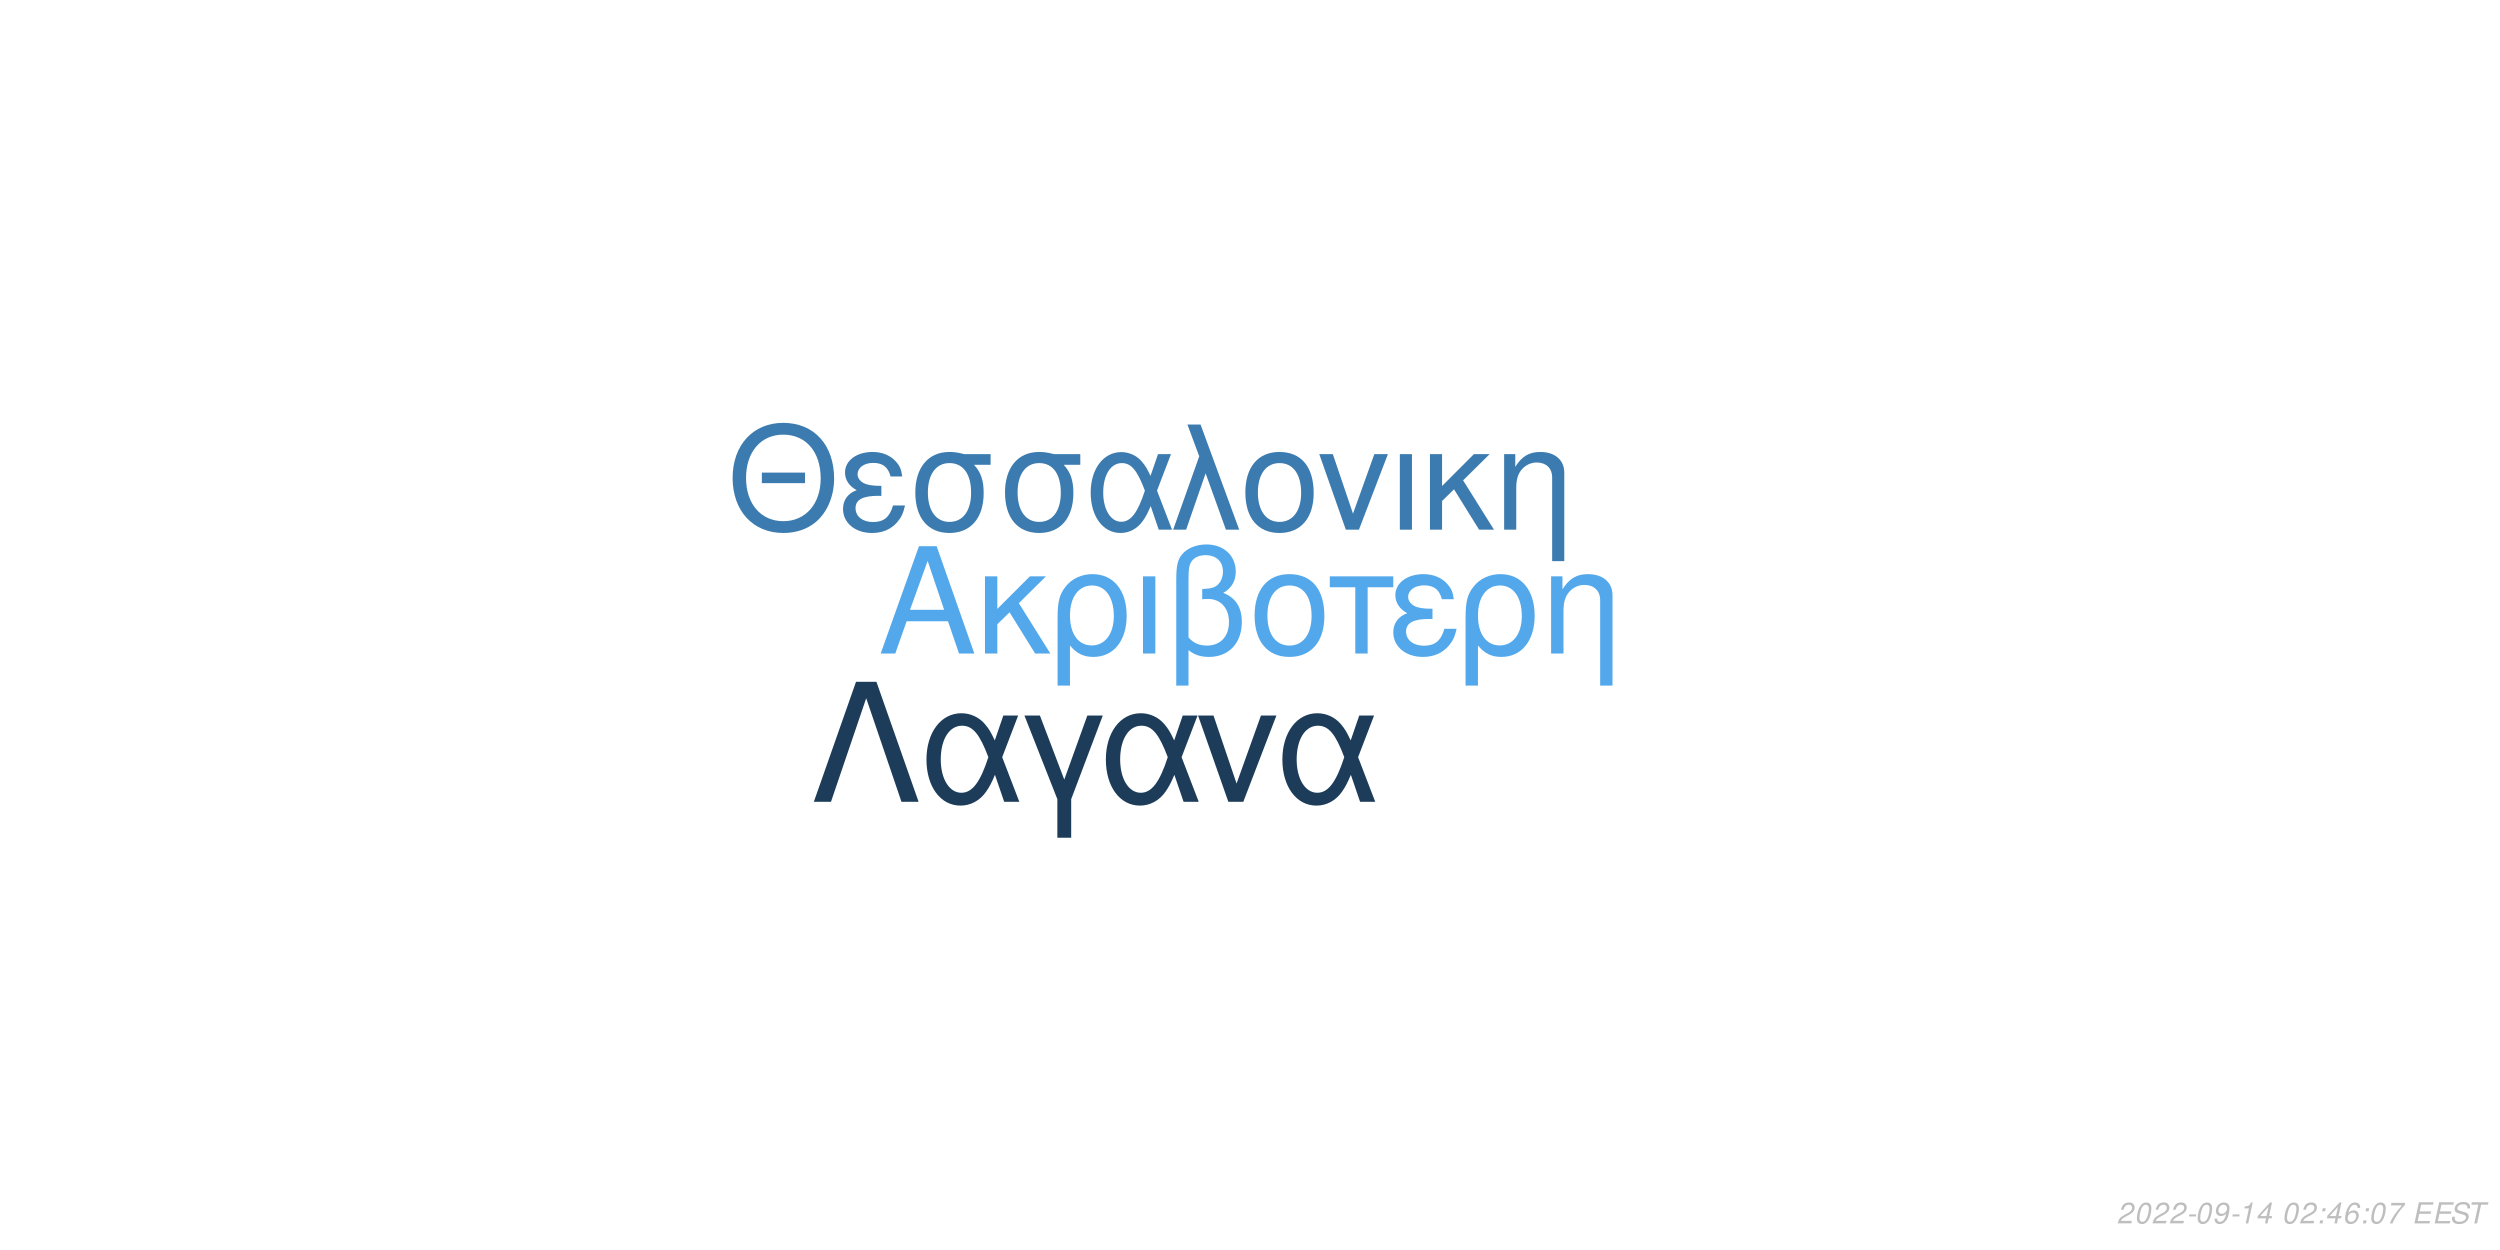
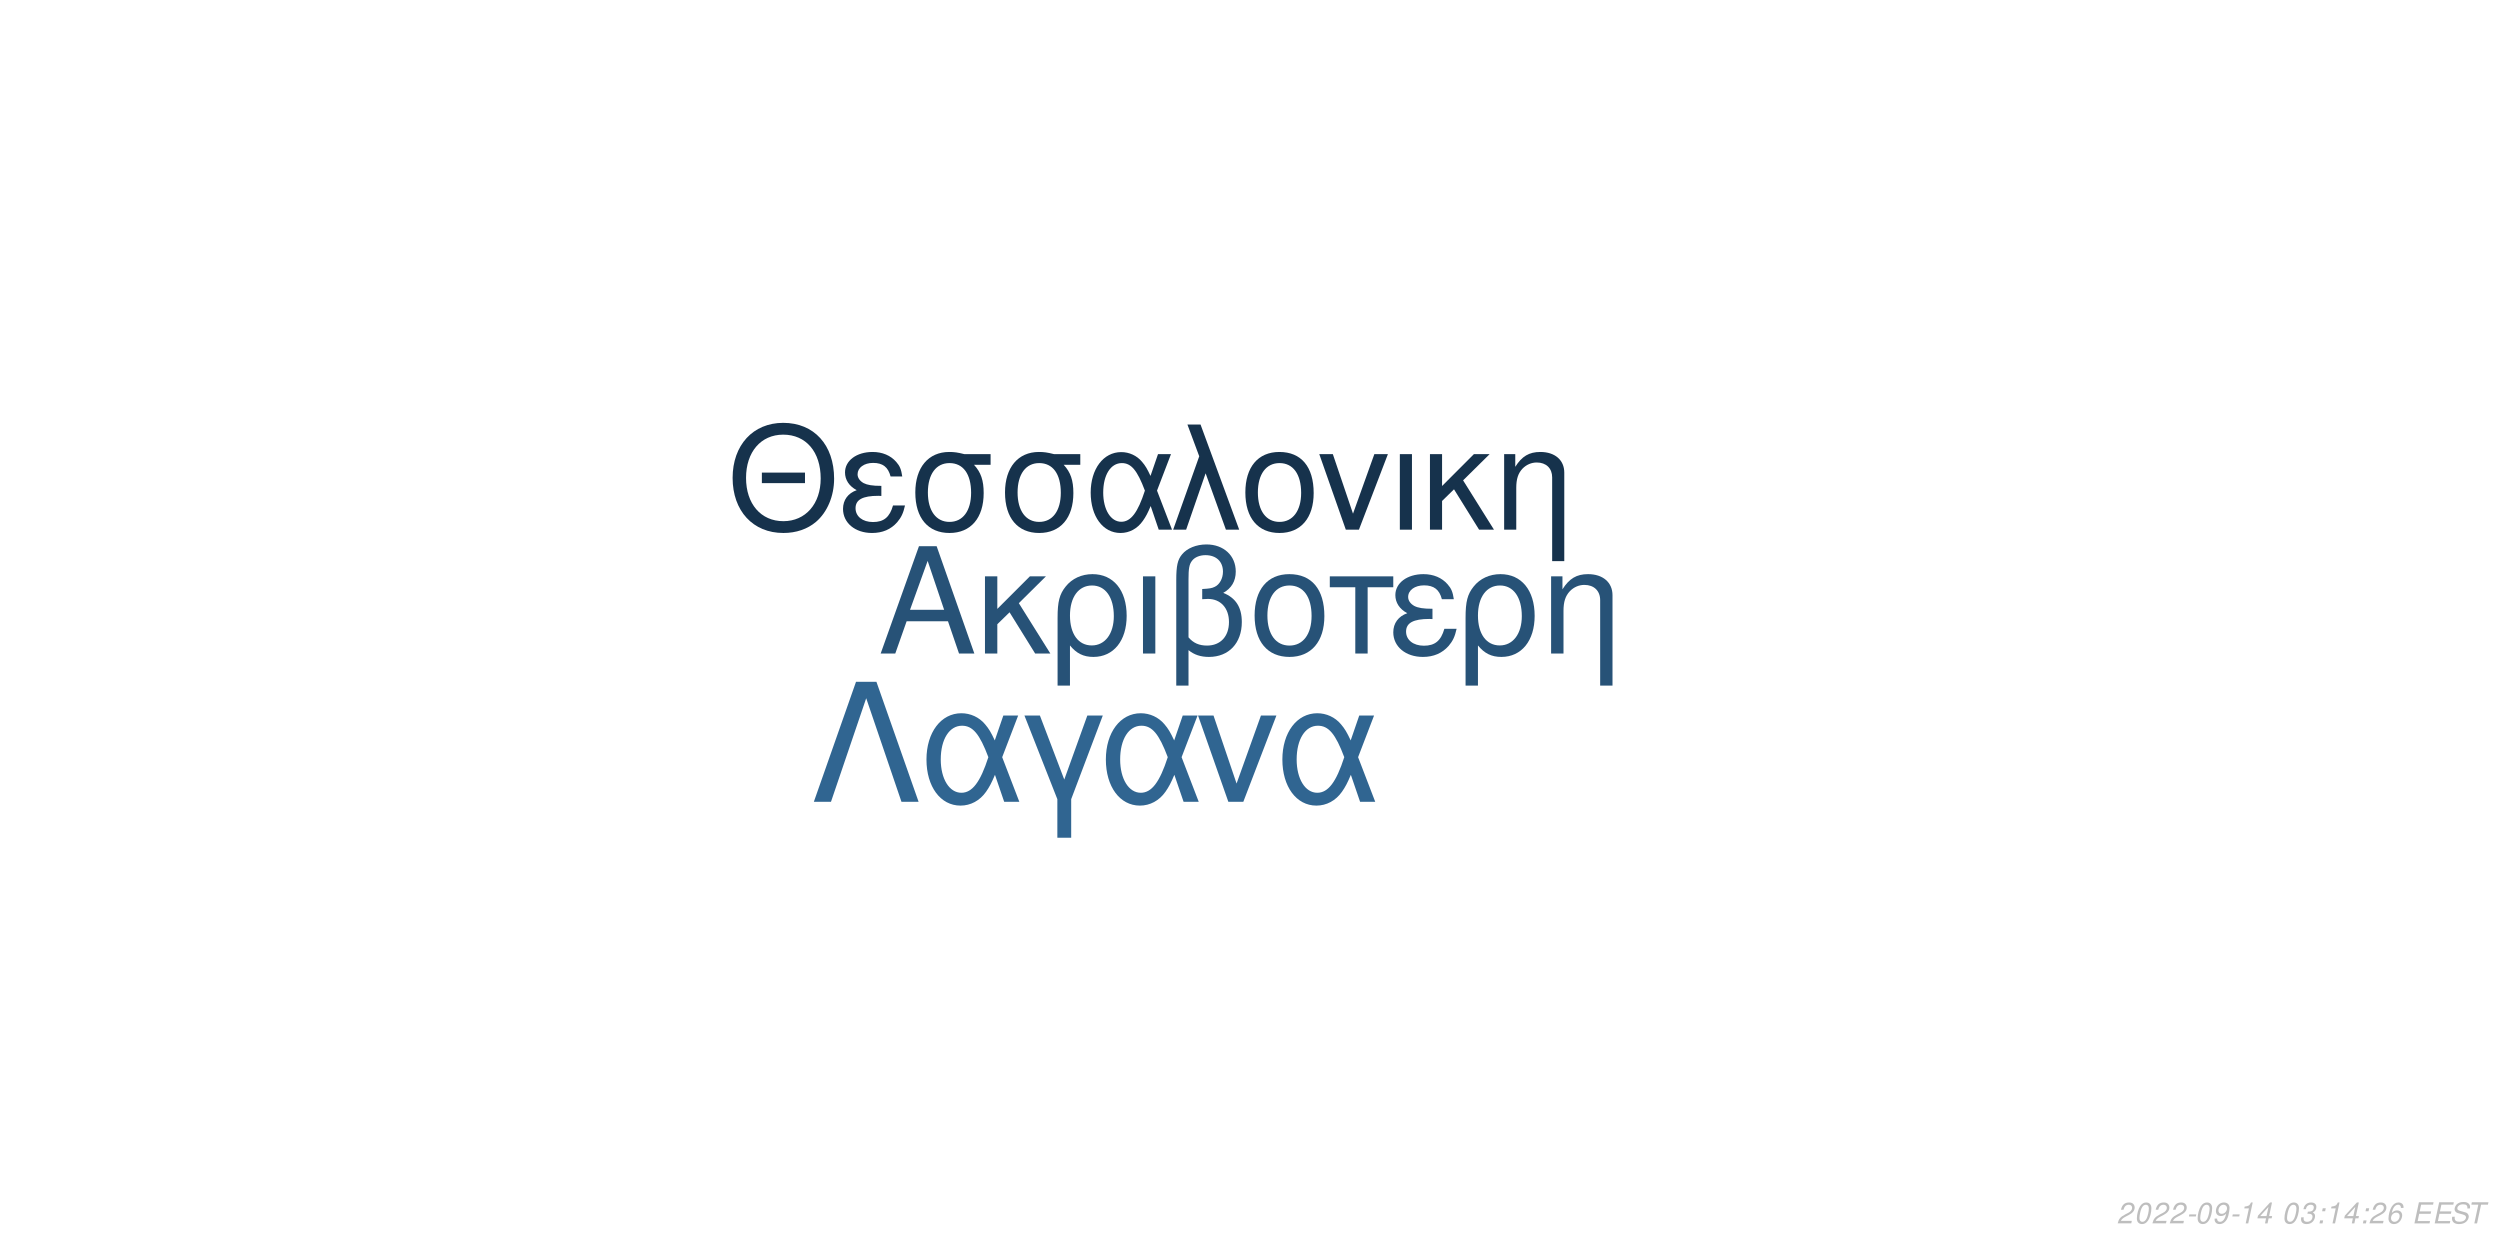
<svg xmlns="http://www.w3.org/2000/svg" xmlns:xlink="http://www.w3.org/1999/xlink" width="864pt" height="432pt" viewBox="0 0 864 432" version="1.1">
  <defs>
    <g>
      <symbol overflow="visible" id="glyph0-0">
        <path style="stroke:none;" d="" />
      </symbol>
      <symbol overflow="visible" id="glyph0-1">
        <path style="stroke:none;" d="M 24.125 -11.141 L 27.938 0 L 33.234 0 L 20.203 -37.094 L 14.094 -37.094 L 0.859 0 L 5.906 0 L 9.828 -11.141 Z M 22.797 -15.109 L 11 -15.109 L 17.094 -32.016 Z M 22.797 -15.109 " />
      </symbol>
      <symbol overflow="visible" id="glyph0-2">
        <path style="stroke:none;" d="M 7.172 -15.422 L 7.172 -26.672 L 2.906 -26.672 L 2.906 0 L 7.172 0 L 7.172 -10.125 L 11.406 -14.25 L 20.25 0 L 25.5 0 L 14.609 -17.406 L 23.969 -26.672 L 18.422 -26.672 Z M 7.172 -15.422 " />
      </symbol>
      <symbol overflow="visible" id="glyph0-3">
        <path style="stroke:none;" d="M 3 11.094 L 7.281 11.094 L 7.281 -2.797 C 9.516 -0.047 11.953 1.172 15.375 1.172 C 22.344 1.172 26.875 -4.422 26.875 -13.031 C 26.875 -21.891 22.297 -27.438 15.062 -27.438 C 11.297 -27.438 7.984 -25.906 5.797 -23.156 C 3.672 -20.516 3 -17.969 3 -12.359 Z M 14.906 -23.516 C 19.547 -23.516 22.438 -19.438 22.438 -12.922 C 22.438 -6.812 19.391 -2.797 14.812 -2.797 C 10.172 -2.797 7.281 -6.766 7.281 -13.125 C 7.281 -19.484 10.234 -23.516 14.906 -23.516 Z M 14.906 -23.516 " />
      </symbol>
      <symbol overflow="visible" id="glyph0-4">
        <path style="stroke:none;" d="M 3.516 0 L 7.781 0 L 7.781 -26.672 L 3.516 -26.672 Z M 3.516 0 " />
      </symbol>
      <symbol overflow="visible" id="glyph0-5">
        <path style="stroke:none;" d="M 4.016 11.094 L 8.25 11.094 L 8.25 -1.172 C 10.172 0.406 12.422 1.172 15.312 1.172 C 22.188 1.172 26.672 -3.609 26.672 -10.891 C 26.672 -15.984 24.578 -19.234 20.25 -20.969 C 23.109 -22.547 24.578 -25.031 24.578 -28.344 C 24.578 -33.844 20.406 -37.703 14.453 -37.703 C 10.938 -37.703 7.734 -36.391 6 -34.25 C 4.484 -32.422 4.016 -30.328 4.016 -25.391 Z M 8.25 -25.656 C 8.25 -29.359 8.5 -30.844 9.469 -32.062 C 10.375 -33.281 12.156 -34 14.094 -34 C 17.812 -34 20.156 -31.812 20.156 -28.297 C 20.156 -25.953 18.984 -23.812 17.297 -23.047 C 16.281 -22.547 15.469 -22.438 12.984 -22.297 L 12.984 -18.781 C 13.734 -18.828 14.344 -18.875 14.969 -18.875 C 19.344 -18.875 22.234 -15.719 22.234 -10.891 C 22.234 -5.906 19.281 -2.75 14.656 -2.75 C 11.953 -2.75 9.922 -3.609 8.25 -5.594 Z M 8.25 -25.656 " />
      </symbol>
      <symbol overflow="visible" id="glyph0-6">
        <path style="stroke:none;" d="M 14.094 -27.438 C 6.562 -27.438 2.094 -22.094 2.094 -13.125 C 2.094 -4.125 6.562 1.172 14.141 1.172 C 21.672 1.172 26.203 -4.172 26.203 -12.922 C 26.203 -22.188 21.828 -27.438 14.094 -27.438 Z M 14.141 -23.516 C 18.938 -23.516 21.781 -19.594 21.781 -12.984 C 21.781 -6.672 18.828 -2.75 14.141 -2.75 C 9.422 -2.75 6.516 -6.672 6.516 -13.125 C 6.516 -19.594 9.422 -23.516 14.141 -23.516 Z M 14.141 -23.516 " />
      </symbol>
      <symbol overflow="visible" id="glyph0-7">
        <path style="stroke:none;" d="M 7.891 0 L 12.156 0 L 12.156 -22.906 L 21.016 -22.906 L 21.016 -26.672 L -0.922 -26.672 L -0.922 -22.906 L 7.891 -22.906 Z M 7.891 0 " />
      </symbol>
      <symbol overflow="visible" id="glyph0-8">
        <path style="stroke:none;" d="M 14.562 -15.469 C 11.344 -15.469 9.562 -15.781 8.297 -16.438 C 6.922 -17.203 6.156 -18.328 6.156 -19.547 C 6.156 -21.891 8.453 -23.562 11.656 -23.562 C 15.062 -23.562 16.953 -22.094 17.812 -18.781 L 21.938 -18.781 C 21.578 -21.266 21.062 -22.5 19.797 -23.922 C 17.812 -26.203 14.906 -27.438 11.453 -27.438 C 5.797 -27.438 1.734 -24.375 1.734 -20.203 C 1.734 -17.609 3.156 -15.375 5.859 -13.938 C 2.797 -12.875 1.016 -10.484 1.016 -7.328 C 1.016 -2.391 5.297 1.172 11.25 1.172 C 14.969 1.172 17.906 -0.109 20.156 -2.641 C 21.578 -4.328 22.297 -5.797 22.906 -8.547 L 18.672 -8.547 C 17.5 -4.422 15.422 -2.703 11.609 -2.703 C 7.938 -2.703 5.438 -4.688 5.438 -7.578 C 5.438 -10.578 7.938 -11.953 13.484 -11.953 C 13.641 -11.953 14.094 -11.953 14.562 -11.906 Z M 14.562 -15.469 " />
      </symbol>
      <symbol overflow="visible" id="glyph0-9">
        <path style="stroke:none;" d="M 3.562 -26.672 L 3.562 0 L 7.844 0 L 7.844 -14.703 C 7.844 -17.906 8.5 -19.891 10.031 -21.531 C 11.406 -22.953 13.188 -23.719 15.062 -23.719 C 18.375 -23.719 20.516 -21.672 20.516 -18.469 L 20.516 11.094 L 24.781 11.094 L 24.781 -20.156 C 24.781 -24.578 21.469 -27.438 16.328 -27.438 C 12.359 -27.438 9.828 -25.906 7.484 -22.188 L 7.484 -26.672 Z M 3.562 -26.672 " />
      </symbol>
      <symbol overflow="visible" id="glyph1-0">
        <path style="stroke:none;" d="" />
      </symbol>
      <symbol overflow="visible" id="glyph1-1">
        <path style="stroke:none;" d="M 26.859 -19.734 L 11.953 -19.734 L 11.953 -16.094 L 26.859 -16.094 Z M 19.328 -36.922 C 8.922 -36.922 1.844 -29.25 1.844 -17.891 C 1.844 -6.484 8.875 1.141 19.391 1.141 C 23.812 1.141 27.703 -0.203 30.641 -2.688 C 34.578 -6.031 36.922 -11.656 36.922 -17.594 C 36.922 -29.297 30 -36.922 19.328 -36.922 Z M 19.328 -32.844 C 27.203 -32.844 32.281 -26.906 32.281 -17.688 C 32.281 -8.922 27.062 -2.938 19.391 -2.938 C 11.609 -2.938 6.484 -8.922 6.484 -17.891 C 6.484 -26.859 11.609 -32.844 19.328 -32.844 Z M 19.328 -32.844 " />
      </symbol>
      <symbol overflow="visible" id="glyph1-2">
        <path style="stroke:none;" d="M 14.25 -15.141 C 11.109 -15.141 9.375 -15.453 8.125 -16.094 C 6.781 -16.844 6.031 -17.938 6.031 -19.141 C 6.031 -21.422 8.266 -23.078 11.406 -23.078 C 14.75 -23.078 16.594 -21.625 17.438 -18.391 L 21.469 -18.391 C 21.125 -20.828 20.625 -22.031 19.391 -23.422 C 17.438 -25.656 14.594 -26.859 11.219 -26.859 C 5.688 -26.859 1.688 -23.875 1.688 -19.781 C 1.688 -17.234 3.094 -15.047 5.734 -13.656 C 2.734 -12.609 1 -10.266 1 -7.172 C 1 -2.344 5.188 1.141 11.016 1.141 C 14.656 1.141 17.547 -0.094 19.734 -2.594 C 21.125 -4.234 21.828 -5.688 22.422 -8.375 L 18.281 -8.375 C 17.141 -4.328 15.094 -2.641 11.359 -2.641 C 7.766 -2.641 5.328 -4.578 5.328 -7.422 C 5.328 -10.359 7.766 -11.703 13.203 -11.703 C 13.359 -11.703 13.797 -11.703 14.25 -11.656 Z M 14.25 -15.141 " />
      </symbol>
      <symbol overflow="visible" id="glyph1-3">
        <path style="stroke:none;" d="M 29 -26.109 L 19.938 -26.109 C 17.594 -26.703 16.438 -26.859 14.703 -26.859 C 7.469 -26.859 2.984 -21.469 2.984 -12.859 C 2.984 -4.031 7.375 1.141 14.797 1.141 C 22.172 1.141 26.609 -4.078 26.609 -12.656 C 26.609 -17.047 25.656 -19.828 23.266 -22.422 L 29 -22.422 Z M 14.797 -23.016 C 19.531 -23.016 22.266 -19.234 22.266 -12.75 C 22.266 -6.531 19.438 -2.688 14.797 -2.688 C 10.172 -2.688 7.328 -6.531 7.328 -12.859 C 7.328 -19.188 10.172 -23.016 14.797 -23.016 Z M 14.797 -23.016 " />
      </symbol>
      <symbol overflow="visible" id="glyph1-4">
        <path style="stroke:none;" d="M 29.344 -26.109 L 24.859 -26.109 L 22.266 -18.578 C 21.125 -21.031 20.484 -22.125 19.328 -23.469 C 17.547 -25.609 14.906 -26.812 12.156 -26.812 C 5.984 -26.812 1.594 -20.984 1.594 -12.812 C 1.594 -4.578 5.828 1.141 11.906 1.141 C 14.953 1.141 17.734 -0.344 19.625 -3.047 C 20.672 -4.531 21.281 -5.688 22.328 -8.172 L 25.109 0 L 29.703 0 L 24.516 -13.5 Z M 20.328 -13.5 C 17.891 -5.922 15.453 -2.734 12.156 -2.734 C 8.516 -2.734 5.922 -6.922 5.922 -12.812 C 5.922 -18.938 8.516 -23.016 12.359 -23.016 C 15.594 -23.016 17.688 -20.531 20.328 -13.5 Z M 20.328 -13.5 " />
      </symbol>
      <symbol overflow="visible" id="glyph1-5">
        <path style="stroke:none;" d="M 1.094 0 L 5.578 0 L 12.312 -19.484 L 19.328 0 L 23.922 0 L 10.562 -36.328 L 6.031 -36.328 L 10.109 -25.359 Z M 1.094 0 " />
      </symbol>
      <symbol overflow="visible" id="glyph1-6">
        <path style="stroke:none;" d="M 13.797 -26.859 C 6.422 -26.859 2.047 -21.625 2.047 -12.859 C 2.047 -4.031 6.422 1.141 13.859 1.141 C 21.234 1.141 25.656 -4.078 25.656 -12.656 C 25.656 -21.719 21.375 -26.859 13.797 -26.859 Z M 13.859 -23.016 C 18.531 -23.016 21.328 -19.188 21.328 -12.703 C 21.328 -6.531 18.438 -2.688 13.859 -2.688 C 9.219 -2.688 6.375 -6.531 6.375 -12.859 C 6.375 -19.188 9.219 -23.016 13.859 -23.016 Z M 13.859 -23.016 " />
      </symbol>
      <symbol overflow="visible" id="glyph1-7">
        <path style="stroke:none;" d="M 14.297 0 L 24.312 -26.109 L 19.625 -26.109 L 12.25 -5.531 L 5.281 -26.109 L 0.594 -26.109 L 9.766 0 Z M 14.297 0 " />
      </symbol>
      <symbol overflow="visible" id="glyph1-8">
        <path style="stroke:none;" d="M 3.438 0 L 7.625 0 L 7.625 -26.109 L 3.438 -26.109 Z M 3.438 0 " />
      </symbol>
      <symbol overflow="visible" id="glyph1-9">
        <path style="stroke:none;" d="M 7.031 -15.094 L 7.031 -26.109 L 2.844 -26.109 L 2.844 0 L 7.031 0 L 7.031 -9.922 L 11.156 -13.953 L 19.828 0 L 24.969 0 L 14.297 -17.047 L 23.469 -26.109 L 18.031 -26.109 Z M 7.031 -15.094 " />
      </symbol>
      <symbol overflow="visible" id="glyph1-10">
        <path style="stroke:none;" d="M 3.484 -26.109 L 3.484 0 L 7.672 0 L 7.672 -14.406 C 7.672 -17.547 8.328 -19.484 9.812 -21.078 C 11.156 -22.469 12.906 -23.219 14.75 -23.219 C 17.984 -23.219 20.078 -21.234 20.078 -18.094 L 20.078 10.859 L 24.266 10.859 L 24.266 -19.734 C 24.266 -24.062 21.031 -26.859 16 -26.859 C 12.109 -26.859 9.609 -25.359 7.328 -21.719 L 7.328 -26.109 Z M 3.484 -26.109 " />
      </symbol>
      <symbol overflow="visible" id="glyph2-0">
        <path style="stroke:none;" d="" />
      </symbol>
      <symbol overflow="visible" id="glyph2-1">
        <path style="stroke:none;" d="M 22.531 -41.484 L 15.484 -41.484 L 0.906 0 L 6.828 0 L 19 -35.797 L 31.188 0 L 37.109 0 Z M 22.531 -41.484 " />
      </symbol>
      <symbol overflow="visible" id="glyph2-2">
        <path style="stroke:none;" d="M 33.516 -29.812 L 28.391 -29.812 L 25.438 -21.219 C 24.125 -24.016 23.391 -25.266 22.078 -26.797 C 20.031 -29.25 17.016 -30.609 13.891 -30.609 C 6.828 -30.609 1.828 -23.953 1.828 -14.625 C 1.828 -5.234 6.656 1.312 13.594 1.312 C 17.078 1.312 20.266 -0.391 22.422 -3.469 C 23.609 -5.172 24.297 -6.484 25.5 -9.328 L 28.688 0 L 33.922 0 L 28 -15.422 Z M 23.219 -15.422 C 20.422 -6.766 17.641 -3.125 13.891 -3.125 C 9.734 -3.125 6.766 -7.906 6.766 -14.625 C 6.766 -21.625 9.734 -26.297 14.109 -26.297 C 17.812 -26.297 20.203 -23.453 23.219 -15.422 Z M 23.219 -15.422 " />
      </symbol>
      <symbol overflow="visible" id="glyph2-3">
        <path style="stroke:none;" d="M 12.062 12.406 L 16.844 12.406 L 16.844 -0.906 L 27.766 -29.812 L 22.422 -29.812 L 14.453 -7.688 L 6.031 -29.812 L 0.688 -29.812 L 12.062 -0.906 Z M 12.062 12.406 " />
      </symbol>
      <symbol overflow="visible" id="glyph2-4">
        <path style="stroke:none;" d="M 16.328 0 L 27.766 -29.812 L 22.422 -29.812 L 14 -6.312 L 6.031 -29.812 L 0.688 -29.812 L 11.156 0 Z M 16.328 0 " />
      </symbol>
      <symbol overflow="visible" id="glyph3-0">
        <path style="stroke:none;" d="" />
      </symbol>
      <symbol overflow="visible" id="glyph3-1">
        <path style="stroke:none;" d="M 5.234 -0.875 L 1.469 -0.875 C 1.641 -1.375 2.203 -1.891 3.109 -2.344 L 4.234 -2.938 C 5.562 -3.625 6.219 -4.469 6.219 -5.484 C 6.219 -5.938 6.062 -6.359 5.797 -6.656 C 5.469 -7.047 4.984 -7.234 4.312 -7.234 C 2.766 -7.234 1.891 -6.453 1.484 -4.734 L 2.375 -4.734 C 2.484 -5.188 2.609 -5.484 2.797 -5.75 C 3.094 -6.203 3.609 -6.453 4.188 -6.453 C 4.891 -6.453 5.344 -6.031 5.344 -5.375 C 5.344 -4.703 4.859 -4.094 4.016 -3.656 L 2.984 -3.125 C 1.234 -2.188 0.797 -1.656 0.344 -0.016 L 5.047 -0.016 Z M 5.234 -0.875 " />
      </symbol>
      <symbol overflow="visible" id="glyph3-2">
        <path style="stroke:none;" d="M 4.203 -7.234 C 3.375 -7.234 2.688 -6.812 2.125 -5.984 C 1.484 -5.047 0.984 -3.188 0.984 -1.734 C 0.984 -1.109 1.172 -0.562 1.484 -0.266 C 1.797 0.047 2.281 0.234 2.766 0.234 C 3.625 0.234 4.281 -0.156 4.859 -1.016 C 5.516 -1.953 6 -3.797 6 -5.266 C 6 -6.5 5.328 -7.234 4.203 -7.234 Z M 4.094 -6.453 C 4.734 -6.453 5.125 -5.984 5.125 -5.156 C 5.125 -4.203 4.781 -2.625 4.406 -1.812 C 3.984 -0.938 3.516 -0.547 2.875 -0.547 C 2.25 -0.547 1.875 -1.031 1.875 -1.828 C 1.875 -2.797 2.203 -4.344 2.594 -5.203 C 2.984 -6.047 3.453 -6.453 4.094 -6.453 Z M 4.094 -6.453 " />
      </symbol>
      <symbol overflow="visible" id="glyph3-3">
        <path style="stroke:none;" d="M 3.516 -3.125 L 1.125 -3.125 L 0.969 -2.406 L 3.359 -2.406 Z M 3.516 -3.125 " />
      </symbol>
      <symbol overflow="visible" id="glyph3-4">
        <path style="stroke:none;" d="M 0.844 -1.656 C 0.844 -1.547 0.844 -1.438 0.844 -1.375 C 0.844 -0.406 1.531 0.234 2.578 0.234 C 3.203 0.234 3.766 0.016 4.297 -0.438 C 4.938 -1 5.312 -1.656 5.594 -2.719 C 5.844 -3.672 6.016 -4.766 6.016 -5.375 C 6.016 -5.844 5.844 -6.328 5.547 -6.656 C 5.203 -7.031 4.703 -7.234 4.062 -7.234 C 2.516 -7.234 1.297 -5.938 1.297 -4.266 C 1.297 -3.203 1.984 -2.547 3.047 -2.547 C 3.484 -2.547 3.953 -2.672 4.281 -2.891 C 4.406 -2.984 4.547 -3.078 4.828 -3.344 C 4.438 -1.484 3.703 -0.547 2.703 -0.547 C 2.109 -0.547 1.719 -0.938 1.719 -1.547 L 1.719 -1.656 Z M 3.953 -6.453 C 4.625 -6.453 5.141 -5.953 5.141 -5.281 C 5.141 -4.188 4.312 -3.312 3.297 -3.312 C 2.594 -3.312 2.172 -3.734 2.172 -4.453 C 2.172 -5.562 2.984 -6.453 3.953 -6.453 Z M 3.953 -6.453 " />
      </symbol>
      <symbol overflow="visible" id="glyph3-5">
        <path style="stroke:none;" d="M 3.703 -5.188 L 2.594 0 L 3.469 0 L 5.016 -7.234 L 4.438 -7.234 C 3.906 -6.156 3.688 -6.016 2.234 -5.812 L 2.109 -5.188 Z M 3.703 -5.188 " />
      </symbol>
      <symbol overflow="visible" id="glyph3-6">
        <path style="stroke:none;" d="M 3.625 -1.75 L 3.266 0 L 4.141 0 L 4.516 -1.75 L 5.562 -1.75 L 5.734 -2.531 L 4.688 -2.531 L 5.688 -7.234 L 5.016 -7.234 L 0.844 -2.672 L 0.641 -1.75 Z M 3.797 -2.531 L 1.594 -2.531 L 4.469 -5.703 Z M 3.797 -2.531 " />
      </symbol>
      <symbol overflow="visible" id="glyph3-7">
        <path style="stroke:none;" d="" />
      </symbol>
      <symbol overflow="visible" id="glyph3-8">
+         <path style="stroke:none;" d="M 2.922 -3.312 C 3.125 -3.344 3.234 -3.344 3.375 -3.344 C 4.203 -3.344 4.688 -3 4.688 -2.406 C 4.688 -1.312 3.906 -0.547 2.781 -0.547 C 2.047 -0.547 1.594 -0.938 1.594 -1.562 C 1.594 -1.719 1.609 -1.844 1.656 -2.094 L 0.766 -2.094 C 0.734 -1.797 0.719 -1.641 0.719 -1.469 C 0.719 -0.375 1.406 0.234 2.641 0.234 C 3.547 0.234 4.297 -0.078 4.812 -0.656 C 5.266 -1.156 5.562 -1.875 5.562 -2.547 C 5.562 -3.125 5.344 -3.453 4.797 -3.734 C 5.641 -4.234 6.016 -4.844 6.016 -5.734 C 6.016 -6.656 5.312 -7.234 4.203 -7.234 C 3.375 -7.234 2.672 -6.938 2.188 -6.375 C 1.891 -6.031 1.703 -5.641 1.516 -4.906 L 2.391 -4.906 C 2.5 -5.359 2.594 -5.594 2.734 -5.812 C 3.047 -6.234 3.516 -6.453 4.078 -6.453 C 4.734 -6.453 5.141 -6.125 5.141 -5.578 C 5.141 -5.188 5.016 -4.797 4.797 -4.547 C 4.516 -4.234 4 -4.062 3.266 -4.062 L 3.078 -4.062 Z M 2.922 -3.312 " />
+       </symbol>
+       <symbol overflow="visible" id="glyph3-9">
        <path style="stroke:none;" d="M 2.359 -1.031 L 1.312 -1.031 L 1.094 0 L 2.141 0 Z M 3.266 -5.234 L 2.219 -5.234 L 2 -4.203 L 3.047 -4.203 Z M 3.266 -5.234 " />
      </symbol>
-       <symbol overflow="visible" id="glyph3-9">
+       <symbol overflow="visible" id="glyph3-10">
        <path style="stroke:none;" d="M 6.125 -5.344 L 6.141 -5.625 C 6.141 -6.609 5.453 -7.234 4.391 -7.234 C 3.438 -7.234 2.641 -6.719 2.016 -5.703 C 1.422 -4.781 0.938 -2.953 0.938 -1.688 C 0.938 -0.516 1.688 0.234 2.859 0.234 C 3.703 0.234 4.438 -0.156 5 -0.875 C 5.406 -1.422 5.672 -2.156 5.672 -2.766 C 5.672 -3.812 4.969 -4.5 3.906 -4.5 C 3.234 -4.5 2.672 -4.234 2.094 -3.625 C 2.406 -5.375 3.234 -6.453 4.25 -6.453 C 4.703 -6.453 5.062 -6.234 5.172 -5.844 C 5.203 -5.719 5.234 -5.578 5.25 -5.344 Z M 3.656 -3.734 C 4.344 -3.734 4.797 -3.281 4.797 -2.625 C 4.797 -1.469 3.984 -0.547 2.984 -0.547 C 2.297 -0.547 1.812 -1.047 1.812 -1.766 C 1.812 -2.859 2.625 -3.734 3.656 -3.734 Z M 3.656 -3.734 " />
-       </symbol>
-       <symbol overflow="visible" id="glyph3-10">
-         <path style="stroke:none;" d="M 6.703 -7.094 L 1.953 -7.094 L 1.766 -6.219 L 5.594 -6.219 C 3.344 -3.688 2.266 -2.109 1.375 0 L 2.344 0 C 3.031 -1.906 4.828 -4.594 6.547 -6.281 Z M 6.703 -7.094 " />
      </symbol>
      <symbol overflow="visible" id="glyph3-11">
        <path style="stroke:none;" d="M 2.547 -3.312 L 6.5 -3.312 L 6.688 -4.141 L 2.719 -4.141 L 3.219 -6.469 L 7.344 -6.469 L 7.516 -7.297 L 2.453 -7.297 L 0.906 0 L 6.125 0 L 6.297 -0.812 L 2.016 -0.812 Z M 2.547 -3.312 " />
      </symbol>
      <symbol overflow="visible" id="glyph3-12">
        <path style="stroke:none;" d="M 7.062 -5.156 C 7.125 -5.438 7.141 -5.562 7.141 -5.703 C 7.141 -6.156 6.938 -6.594 6.594 -6.891 C 6.188 -7.25 5.656 -7.406 4.875 -7.406 C 3.844 -7.406 3.047 -7.125 2.5 -6.562 C 2.094 -6.141 1.781 -5.438 1.781 -4.922 C 1.781 -4.297 2.219 -3.766 2.891 -3.562 L 4.594 -3.094 C 5.406 -2.859 5.734 -2.578 5.734 -2.094 C 5.734 -1.781 5.547 -1.406 5.266 -1.141 C 4.844 -0.766 4.266 -0.578 3.453 -0.578 C 2.328 -0.578 1.812 -0.984 1.812 -1.906 C 1.812 -2.047 1.812 -2.125 1.844 -2.312 L 0.984 -2.312 C 0.906 -2.062 0.891 -1.906 0.891 -1.688 C 0.891 -0.484 1.797 0.234 3.297 0.234 C 4.359 0.234 5.234 -0.062 5.812 -0.609 C 6.344 -1.078 6.688 -1.797 6.688 -2.375 C 6.688 -2.641 6.609 -2.906 6.453 -3.156 C 6.234 -3.5 5.938 -3.703 5.469 -3.828 L 3.75 -4.312 C 2.984 -4.547 2.734 -4.734 2.734 -5.188 C 2.734 -5.547 2.875 -5.844 3.188 -6.109 C 3.547 -6.438 4.031 -6.594 4.703 -6.594 C 5.266 -6.594 5.688 -6.484 5.906 -6.297 C 6.094 -6.125 6.219 -5.797 6.219 -5.516 C 6.219 -5.422 6.203 -5.344 6.188 -5.156 Z M 7.062 -5.156 " />
      </symbol>
      <symbol overflow="visible" id="glyph3-13">
        <path style="stroke:none;" d="M 4.938 -6.469 L 7.312 -6.469 L 7.484 -7.297 L 1.75 -7.297 L 1.578 -6.469 L 3.984 -6.469 L 2.609 0 L 3.547 0 Z M 4.938 -6.469 " />
      </symbol>
    </g>
  </defs>
  <g id="surface1">
    <rect x="0" y="0" width="864" height="432" style="fill:rgb(100%,100%,100%);fill-opacity:1;stroke:none;" />
-     <g style="fill:rgb(32.157%,65.882%,92.157%);fill-opacity:1;">
+     <g style="fill:rgb(15.294%,32.157%,46.667%);fill-opacity:1;">
      <use xlink:href="#glyph0-1" x="303.5" y="225.861" />
      <use xlink:href="#glyph0-2" x="337.5" y="225.861" />
      <use xlink:href="#glyph0-3" x="362.5" y="225.861" />
      <use xlink:href="#glyph0-4" x="391.5" y="225.861" />
      <use xlink:href="#glyph0-5" x="402.5" y="225.861" />
      <use xlink:href="#glyph0-6" x="431.5" y="225.861" />
      <use xlink:href="#glyph0-7" x="460.5" y="225.861" />
      <use xlink:href="#glyph0-8" x="480.5" y="225.861" />
      <use xlink:href="#glyph0-3" x="503.5" y="225.861" />
      <use xlink:href="#glyph0-9" x="532.5" y="225.861" />
    </g>
-     <g style="fill:rgb(23.137%,48.235%,68.627%);fill-opacity:1;">
+     <g style="fill:rgb(8.627%,19.608%,29.804%);fill-opacity:1;">
      <use xlink:href="#glyph1-1" x="251.348" y="183.058" />
      <use xlink:href="#glyph1-2" x="290.348" y="183.058" />
      <use xlink:href="#glyph1-3" x="313.348" y="183.058" />
      <use xlink:href="#glyph1-3" x="344.348" y="183.058" />
      <use xlink:href="#glyph1-4" x="375.348" y="183.058" />
      <use xlink:href="#glyph1-5" x="404.348" y="183.058" />
      <use xlink:href="#glyph1-6" x="428.348" y="183.058" />
      <use xlink:href="#glyph1-7" x="455.348" y="183.058" />
      <use xlink:href="#glyph1-8" x="480.348" y="183.058" />
      <use xlink:href="#glyph1-9" x="491.348" y="183.058" />
      <use xlink:href="#glyph1-10" x="516.348" y="183.058" />
    </g>
-     <g style="fill:rgb(10.98%,23.529%,35.294%);fill-opacity:1;">
+     <g style="fill:rgb(18.824%,39.608%,56.863%);fill-opacity:1;">
      <use xlink:href="#glyph2-1" x="280.359" y="277.105" />
      <use xlink:href="#glyph2-2" x="318.359" y="277.105" />
      <use xlink:href="#glyph2-3" x="353.359" y="277.105" />
      <use xlink:href="#glyph2-2" x="380.359" y="277.105" />
      <use xlink:href="#glyph2-4" x="413.359" y="277.105" />
      <use xlink:href="#glyph2-2" x="441.359" y="277.105" />
    </g>
    <g style="fill:rgb(74.51%,74.51%,74.51%);fill-opacity:1;">
      <use xlink:href="#glyph3-1" x="731.52" y="422.81" />
      <use xlink:href="#glyph3-2" x="737.52" y="422.81" />
      <use xlink:href="#glyph3-1" x="743.52" y="422.81" />
      <use xlink:href="#glyph3-1" x="749.52" y="422.81" />
      <use xlink:href="#glyph3-3" x="755.52" y="422.81" />
      <use xlink:href="#glyph3-2" x="758.52" y="422.81" />
      <use xlink:href="#glyph3-4" x="764.52" y="422.81" />
      <use xlink:href="#glyph3-3" x="770.52" y="422.81" />
      <use xlink:href="#glyph3-5" x="773.52" y="422.81" />
      <use xlink:href="#glyph3-6" x="779.52" y="422.81" />
      <use xlink:href="#glyph3-7" x="785.52" y="422.81" />
      <use xlink:href="#glyph3-2" x="788.52" y="422.81" />
-       <use xlink:href="#glyph3-1" x="794.52" y="422.81" />
-       <use xlink:href="#glyph3-8" x="800.52" y="422.81" />
-       <use xlink:href="#glyph3-6" x="803.52" y="422.81" />
-       <use xlink:href="#glyph3-9" x="809.52" y="422.81" />
-       <use xlink:href="#glyph3-8" x="815.52" y="422.81" />
-       <use xlink:href="#glyph3-2" x="818.52" y="422.81" />
+       <use xlink:href="#glyph3-8" x="794.52" y="422.81" />
+       <use xlink:href="#glyph3-9" x="800.52" y="422.81" />
+       <use xlink:href="#glyph3-5" x="803.52" y="422.81" />
+       <use xlink:href="#glyph3-6" x="809.52" y="422.81" />
+       <use xlink:href="#glyph3-9" x="815.52" y="422.81" />
+       <use xlink:href="#glyph3-1" x="818.52" y="422.81" />
      <use xlink:href="#glyph3-10" x="824.52" y="422.81" />
      <use xlink:href="#glyph3-7" x="830.52" y="422.81" />
      <use xlink:href="#glyph3-11" x="833.52" y="422.81" />
      <use xlink:href="#glyph3-11" x="840.52" y="422.81" />
      <use xlink:href="#glyph3-12" x="846.52" y="422.81" />
      <use xlink:href="#glyph3-13" x="852.52" y="422.81" />
    </g>
  </g>
</svg>
